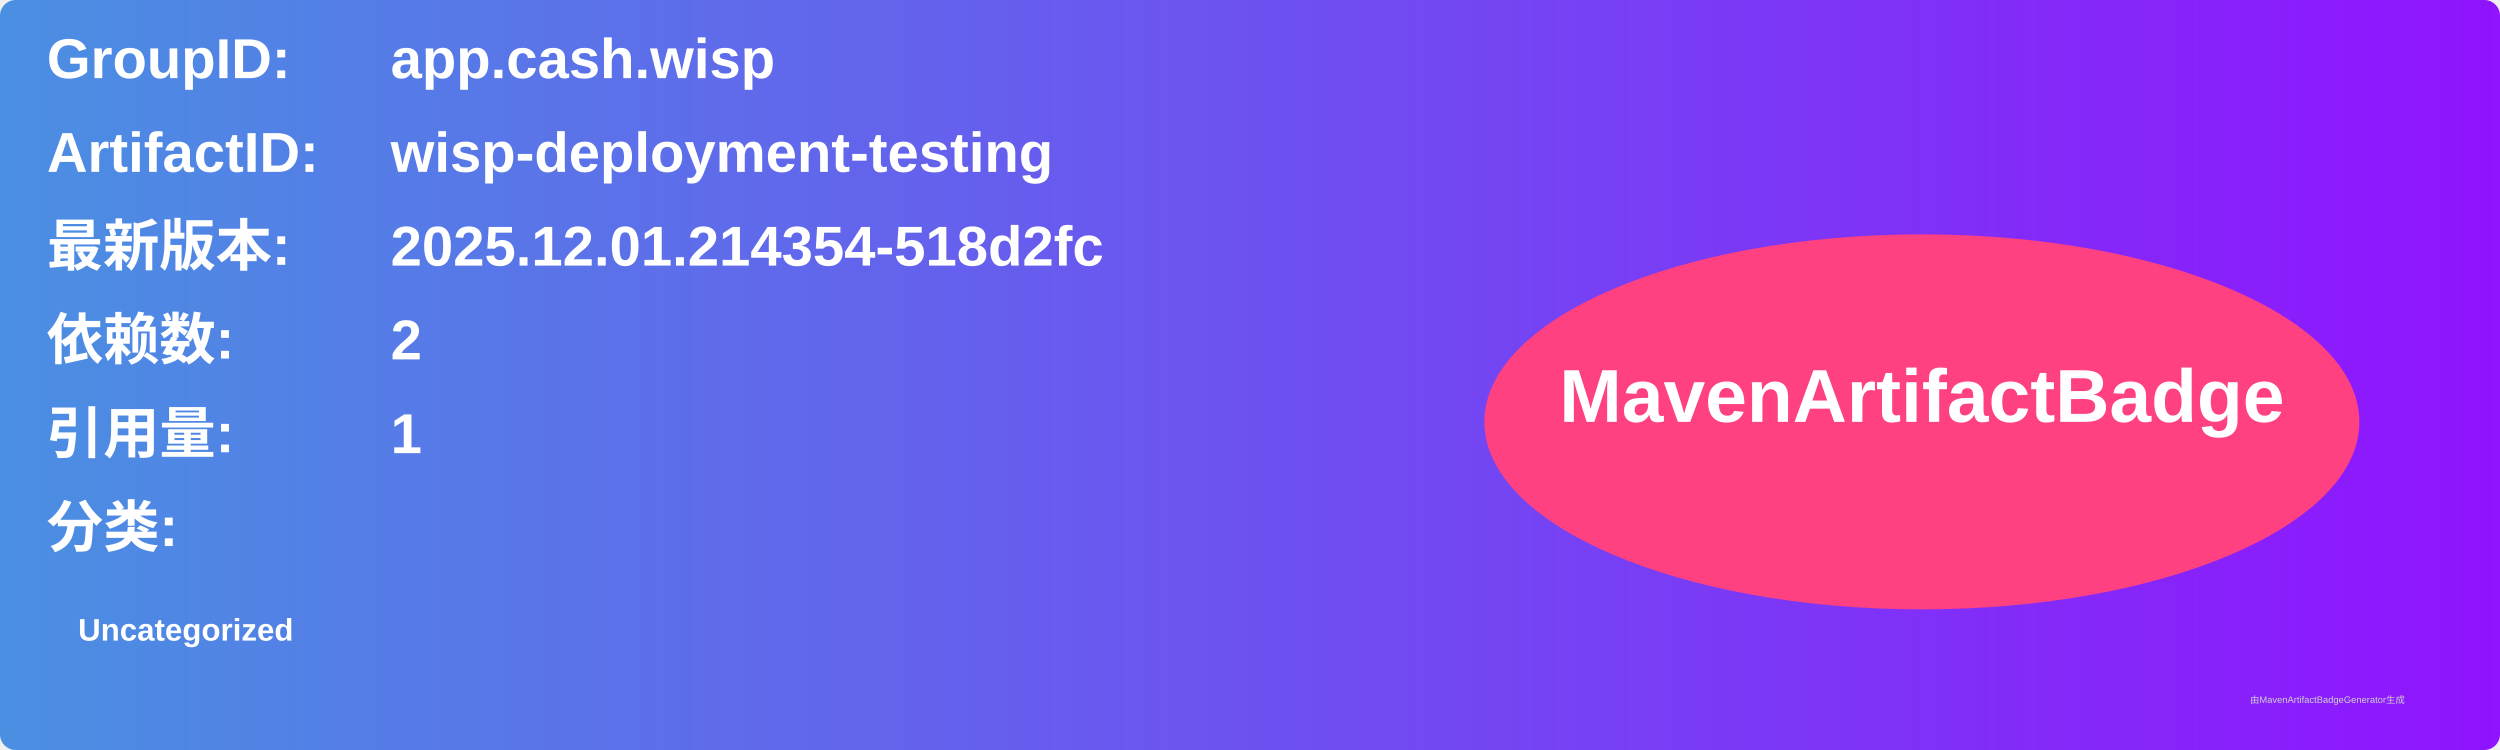
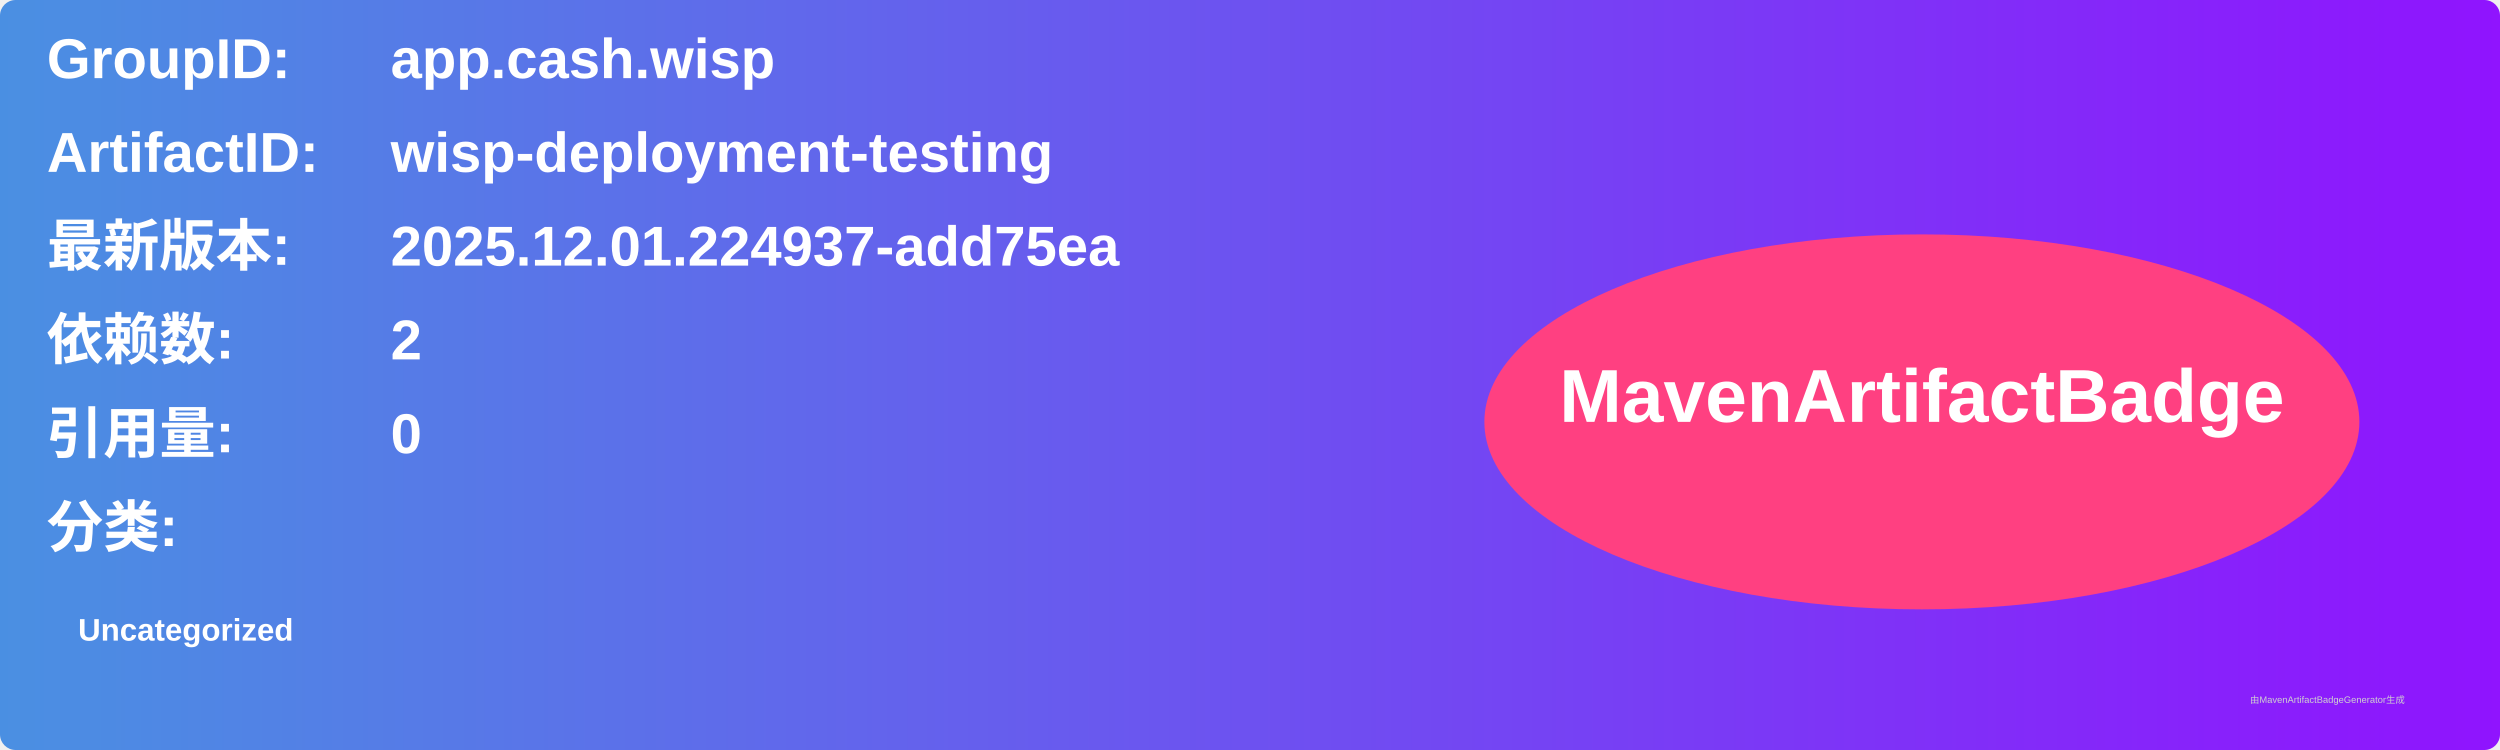
<svg xmlns="http://www.w3.org/2000/svg" width="800" height="240" viewBox="0 0 800 240">
  <linearGradient id="grad" x1="0%" y1="0%" x2="100%" y2="0%">
    <stop offset="0%" stop-color="#4a90e2" />
    <stop offset="100%" stop-color="#9013fe" />
  </linearGradient>
  <rect width="100%" height="100%" rx="5" ry="5" fill="url(#grad)" />
  <g transform="translate(15, 15)">
    <text x="0" y="10" font-family="Arial" font-size="18" fill="white" font-weight="bold" width="260">GroupID:</text>
    <text x="110" y="10" font-family="Arial" font-size="18" fill="white" font-weight="bold" width="460">app.cash.wisp</text>
    <text x="0" y="40" font-family="Arial" font-size="18" fill="white" font-weight="bold" width="260">ArtifactID:</text>
    <text x="110" y="40" font-family="Arial" font-size="18" fill="white" font-weight="bold" width="460">wisp-deployment-testing</text>
    <text x="0" y="70" font-family="Arial" font-size="18" fill="white" font-weight="bold">最新版本:</text>
    <text x="110" y="70" font-family="Arial" font-size="18" fill="white" font-weight="bold">
-       <tspan font-weight="bold">2025.12.01.214354-518d2fc</tspan>
+       <tspan font-weight="bold">2025.12.01.224937-add75ea</tspan>
    </text>
    <text x="0" y="100" font-family="Arial" font-size="18" fill="white" font-weight="bold">依赖数: </text>
    <text x="110" y="100" font-family="Arial" font-size="18" fill="white">
      <tspan font-weight="bold">2</tspan>
    </text>
    <text x="0" y="130" font-family="Arial" font-size="18" fill="white" font-weight="bold">引用量: </text>
    <text x="110" y="130" font-family="Arial" font-size="18" fill="white">
-       <tspan font-weight="bold">1</tspan>
+       <tspan font-weight="bold">0</tspan>
    </text>
    <text x="0" y="160" font-family="Arial" font-size="18" fill="white" font-weight="bold">分类:</text>
    <text x="10" y="190" font-family="Arial" font-size="10" fill="white">
      <tspan font-weight="bold">Uncategorized</tspan>
    </text>
    <ellipse cx="600" cy="120" rx="140" ry="60" fill="#ff4081" />
    <text x="600" y="120" text-anchor="middle" font-family="Arial" font-size="24" fill="white" font-weight="bold">MavenArtifactBadge</text>
  </g>
  <text x="720" y="225" font-family="Arial" font-size="3" fill="#d0d0d0">由MavenArtifactBadgeGenerator生成</text>
</svg>
